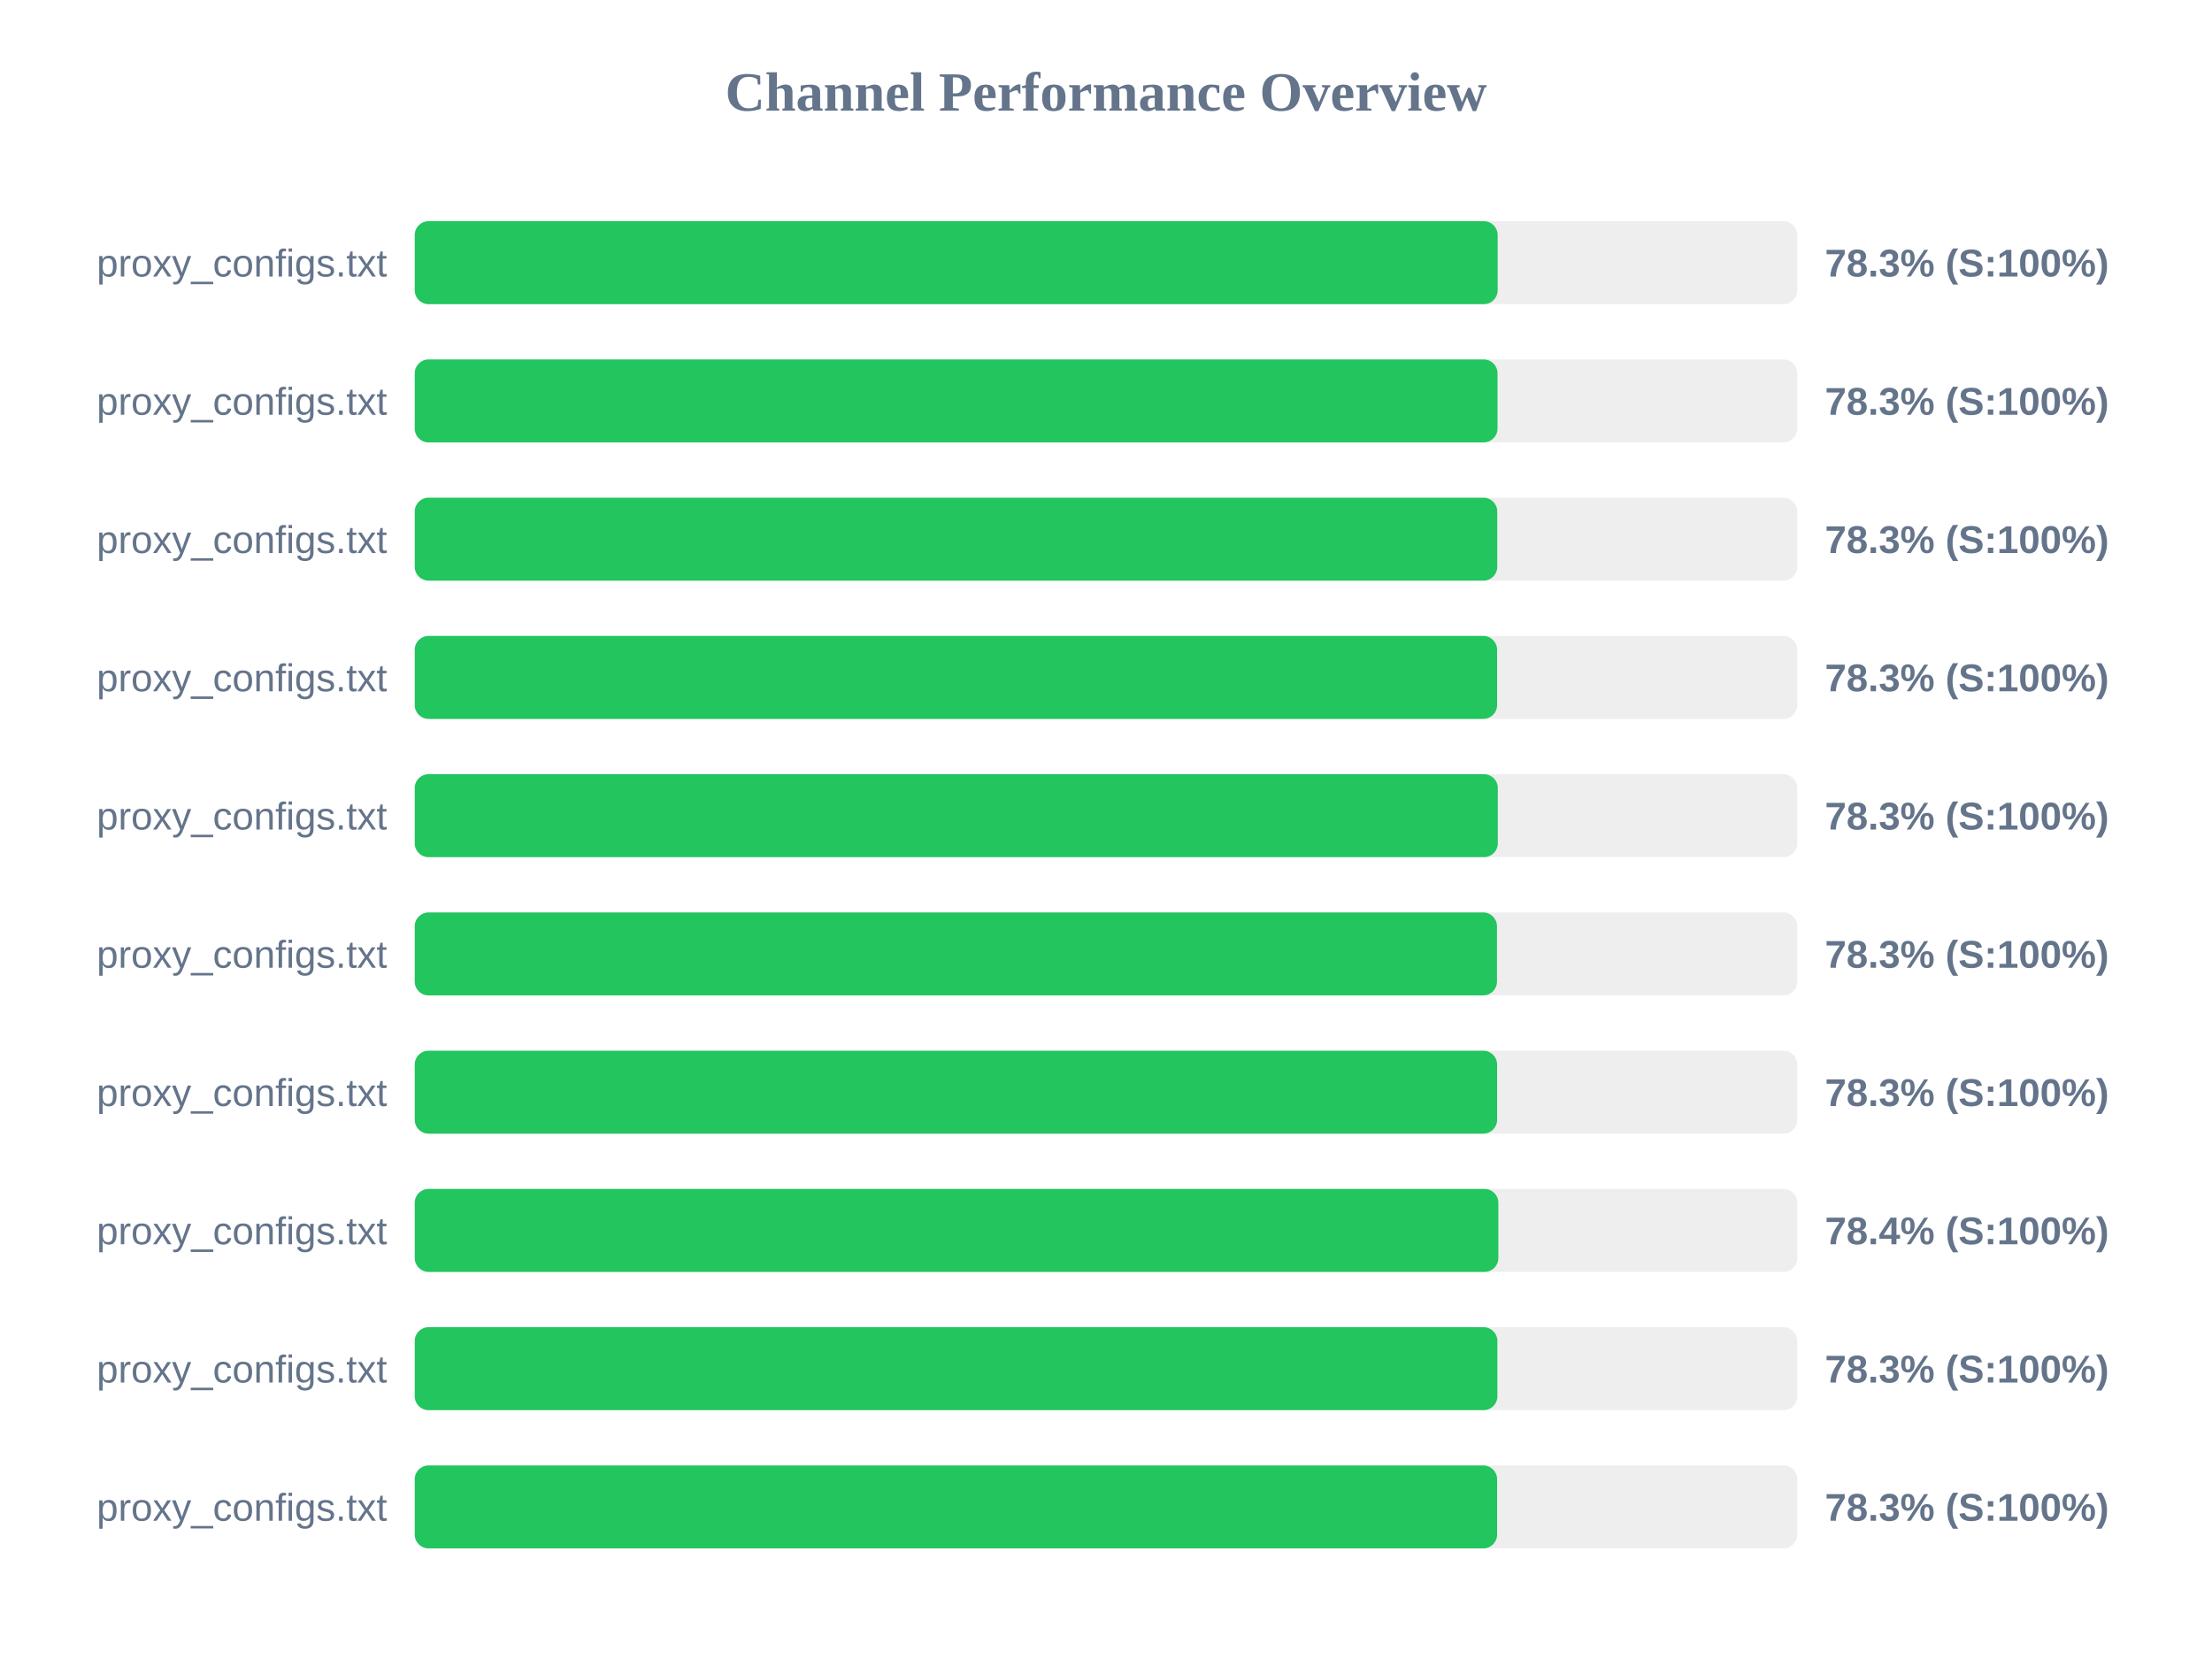
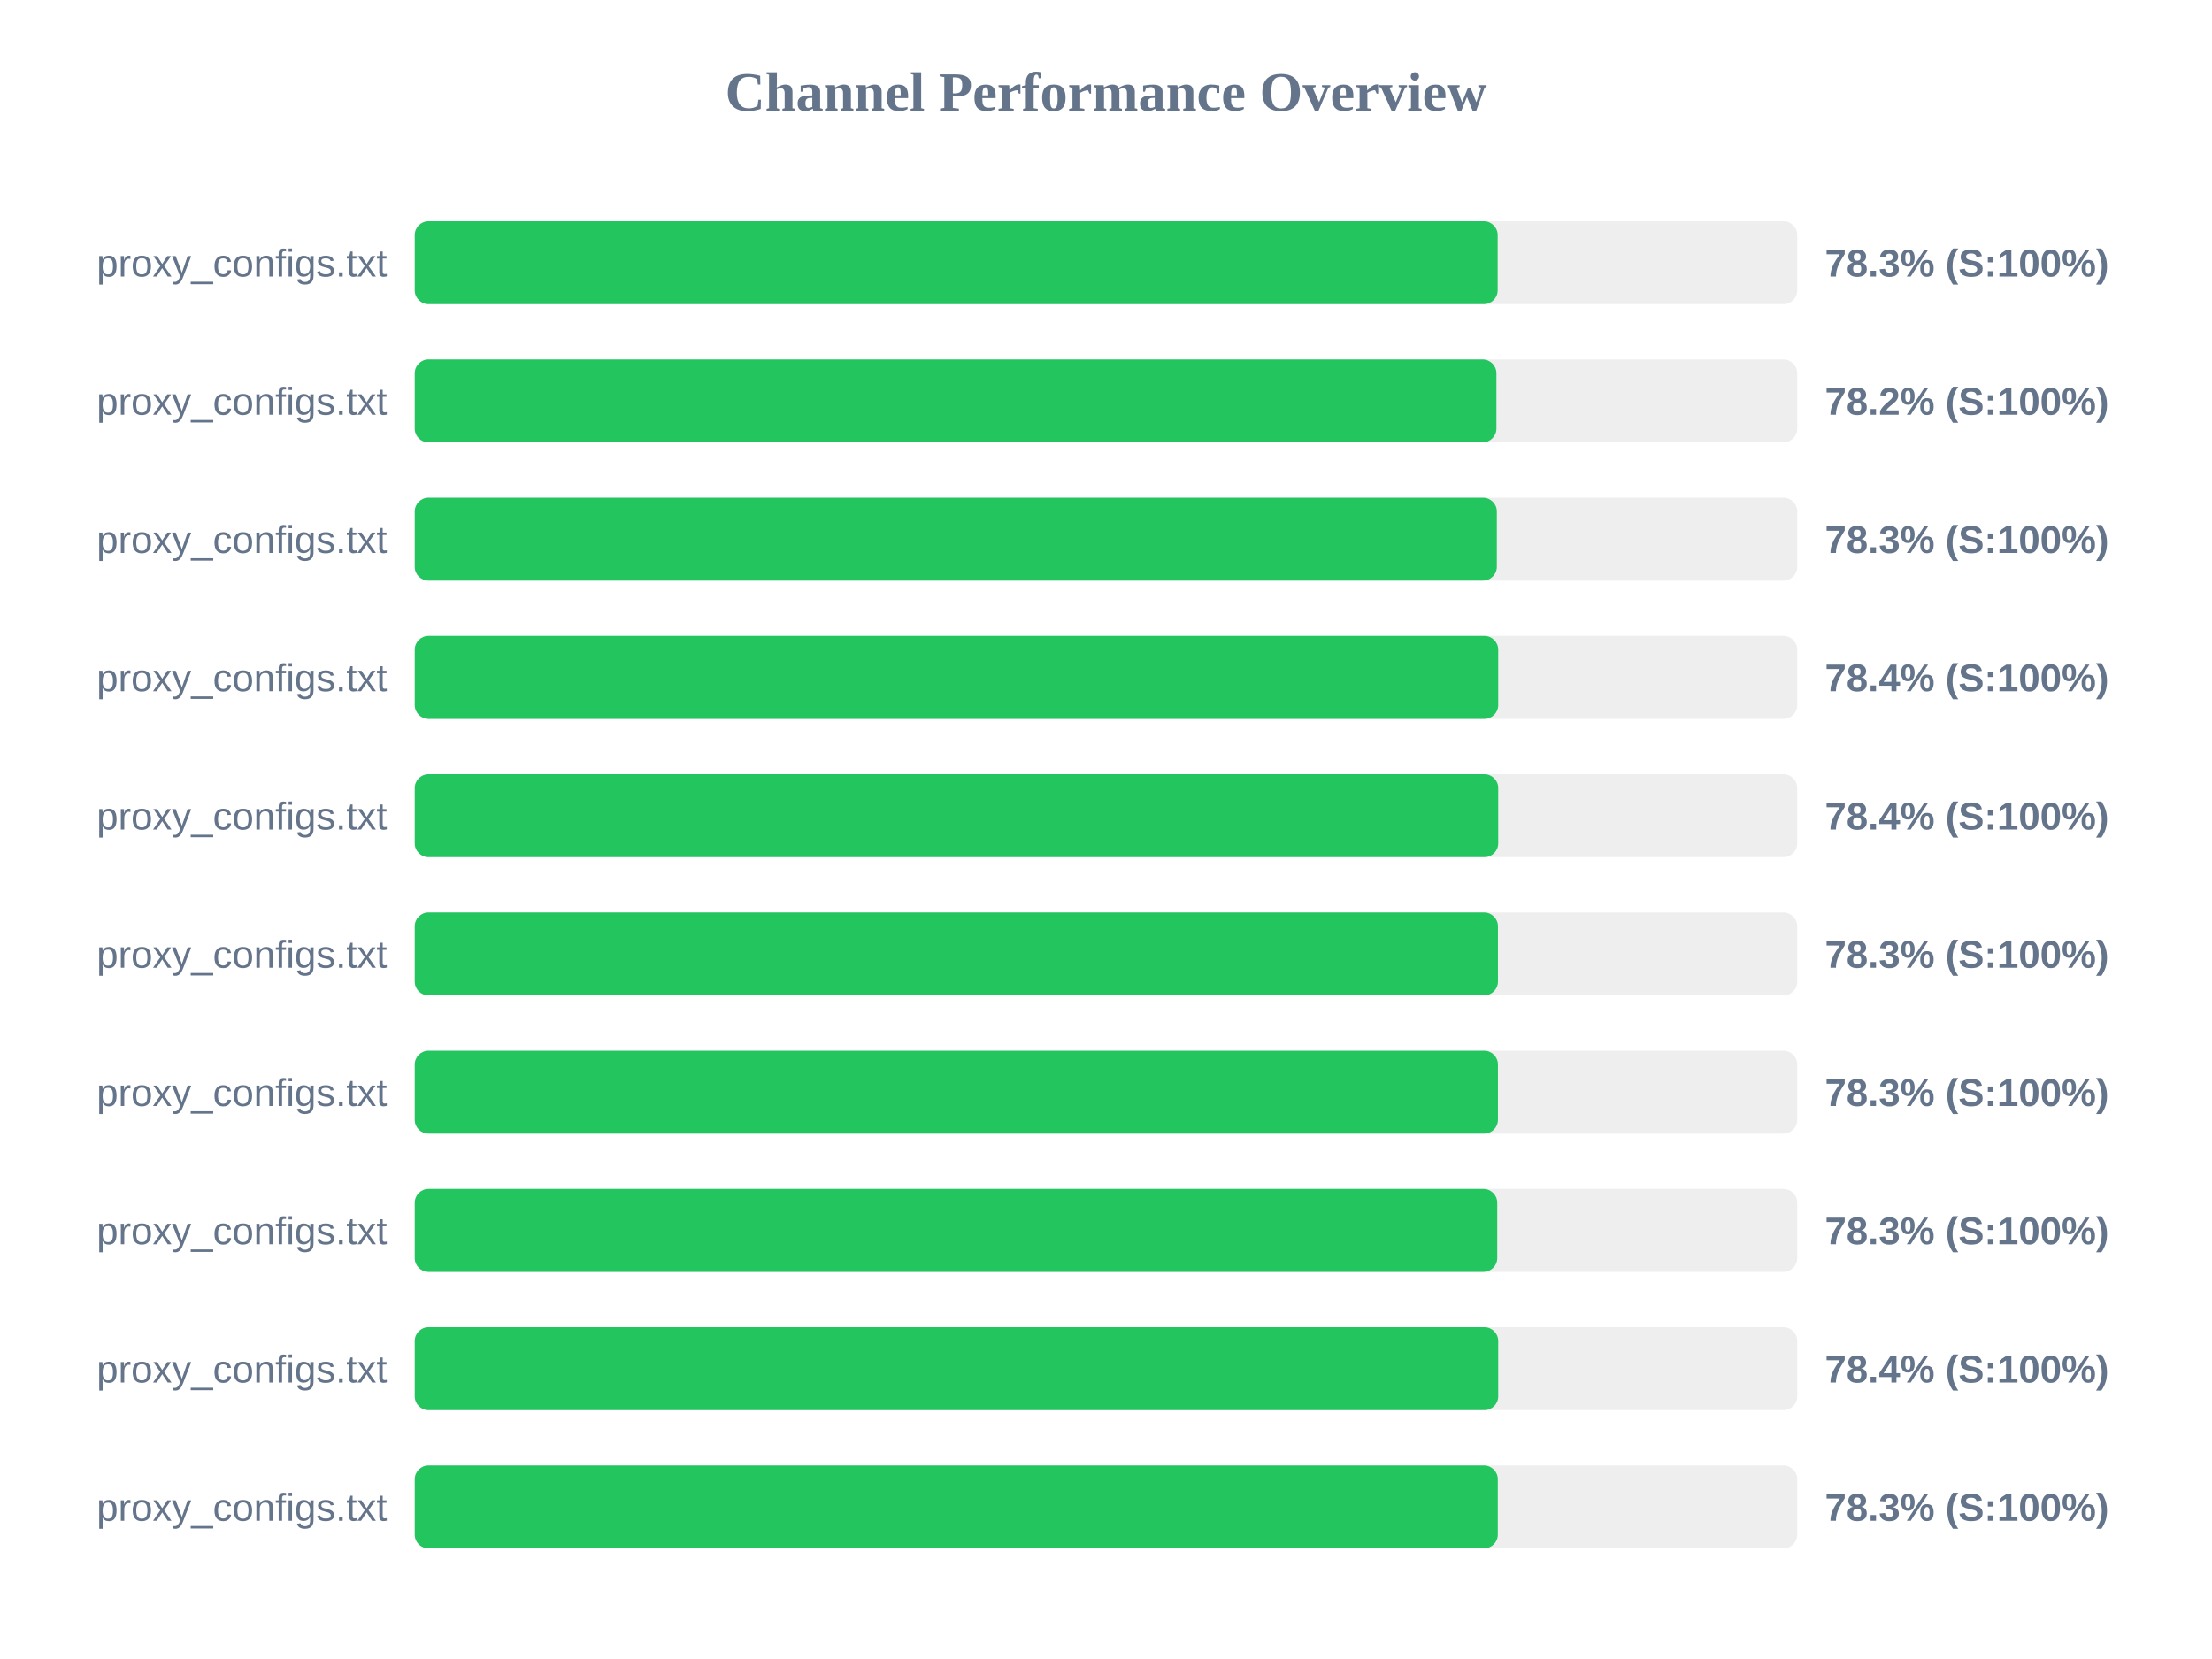
<svg xmlns="http://www.w3.org/2000/svg" width="800" height="600" version="1.1">
  <style>
        .row { font: 14px Arial; fill: #64748b; }
        .score { font: bold 14px Arial; fill: #64748b; }
    </style>
  <text x="400" y="40" text-anchor="middle" font-size="20px" font-weight="bold" fill="#64748b">Channel Performance Overview</text>
  <rect x="150" y="80" width="500" height="30" fill="#eee" rx="5" />
  <rect x="150" y="80" width="391.65" height="30" fill="#22c55e" rx="5" />
  <text x="140" y="100" text-anchor="end" class="row">proxy_configs.txt</text>
  <text x="660" y="100" text-anchor="start" class="score">78.3% (S:100%)</text>
  <rect x="150" y="130" width="500" height="30" fill="#eee" rx="5" />
-   <rect x="150" y="130" width="391.6" height="30" fill="#22c55e" rx="5" />
+   <rect x="150" y="130" width="391.2" height="30" fill="#22c55e" rx="5" />
  <text x="140" y="150" text-anchor="end" class="row">proxy_configs.txt</text>
-   <text x="660" y="150" text-anchor="start" class="score">78.3% (S:100%)</text>
+   <text x="660" y="150" text-anchor="start" class="score">78.2% (S:100%)</text>
  <rect x="150" y="180" width="500" height="30" fill="#eee" rx="5" />
-   <rect x="150" y="180" width="391.5" height="30" fill="#22c55e" rx="5" />
+   <rect x="150" y="180" width="391.35" height="30" fill="#22c55e" rx="5" />
  <text x="140" y="200" text-anchor="end" class="row">proxy_configs.txt</text>
  <text x="660" y="200" text-anchor="start" class="score">78.3% (S:100%)</text>
  <rect x="150" y="230" width="500" height="30" fill="#eee" rx="5" />
-   <rect x="150" y="230" width="391.45" height="30" fill="#22c55e" rx="5" />
+   <rect x="150" y="230" width="391.85" height="30" fill="#22c55e" rx="5" />
  <text x="140" y="250" text-anchor="end" class="row">proxy_configs.txt</text>
-   <text x="660" y="250" text-anchor="start" class="score">78.3% (S:100%)</text>
+   <text x="660" y="250" text-anchor="start" class="score">78.4% (S:100%)</text>
  <rect x="150" y="280" width="500" height="30" fill="#eee" rx="5" />
-   <rect x="150" y="280" width="391.7" height="30" fill="#22c55e" rx="5" />
+   <rect x="150" y="280" width="391.85" height="30" fill="#22c55e" rx="5" />
  <text x="140" y="300" text-anchor="end" class="row">proxy_configs.txt</text>
-   <text x="660" y="300" text-anchor="start" class="score">78.3% (S:100%)</text>
+   <text x="660" y="300" text-anchor="start" class="score">78.4% (S:100%)</text>
  <rect x="150" y="330" width="500" height="30" fill="#eee" rx="5" />
-   <rect x="150" y="330" width="391.4" height="30" fill="#22c55e" rx="5" />
+   <rect x="150" y="330" width="391.75" height="30" fill="#22c55e" rx="5" />
  <text x="140" y="350" text-anchor="end" class="row">proxy_configs.txt</text>
  <text x="660" y="350" text-anchor="start" class="score">78.3% (S:100%)</text>
  <rect x="150" y="380" width="500" height="30" fill="#eee" rx="5" />
-   <rect x="150" y="380" width="391.45" height="30" fill="#22c55e" rx="5" />
+   <rect x="150" y="380" width="391.75" height="30" fill="#22c55e" rx="5" />
  <text x="140" y="400" text-anchor="end" class="row">proxy_configs.txt</text>
  <text x="660" y="400" text-anchor="start" class="score">78.3% (S:100%)</text>
  <rect x="150" y="430" width="500" height="30" fill="#eee" rx="5" />
-   <rect x="150" y="430" width="391.9" height="30" fill="#22c55e" rx="5" />
+   <rect x="150" y="430" width="391.5" height="30" fill="#22c55e" rx="5" />
  <text x="140" y="450" text-anchor="end" class="row">proxy_configs.txt</text>
-   <text x="660" y="450" text-anchor="start" class="score">78.4% (S:100%)</text>
+   <text x="660" y="450" text-anchor="start" class="score">78.3% (S:100%)</text>
  <rect x="150" y="480" width="500" height="30" fill="#eee" rx="5" />
-   <rect x="150" y="480" width="391.55" height="30" fill="#22c55e" rx="5" />
+   <rect x="150" y="480" width="391.85" height="30" fill="#22c55e" rx="5" />
  <text x="140" y="500" text-anchor="end" class="row">proxy_configs.txt</text>
-   <text x="660" y="500" text-anchor="start" class="score">78.3% (S:100%)</text>
+   <text x="660" y="500" text-anchor="start" class="score">78.4% (S:100%)</text>
  <rect x="150" y="530" width="500" height="30" fill="#eee" rx="5" />
-   <rect x="150" y="530" width="391.45" height="30" fill="#22c55e" rx="5" />
+   <rect x="150" y="530" width="391.7" height="30" fill="#22c55e" rx="5" />
  <text x="140" y="550" text-anchor="end" class="row">proxy_configs.txt</text>
  <text x="660" y="550" text-anchor="start" class="score">78.3% (S:100%)</text>
</svg>
